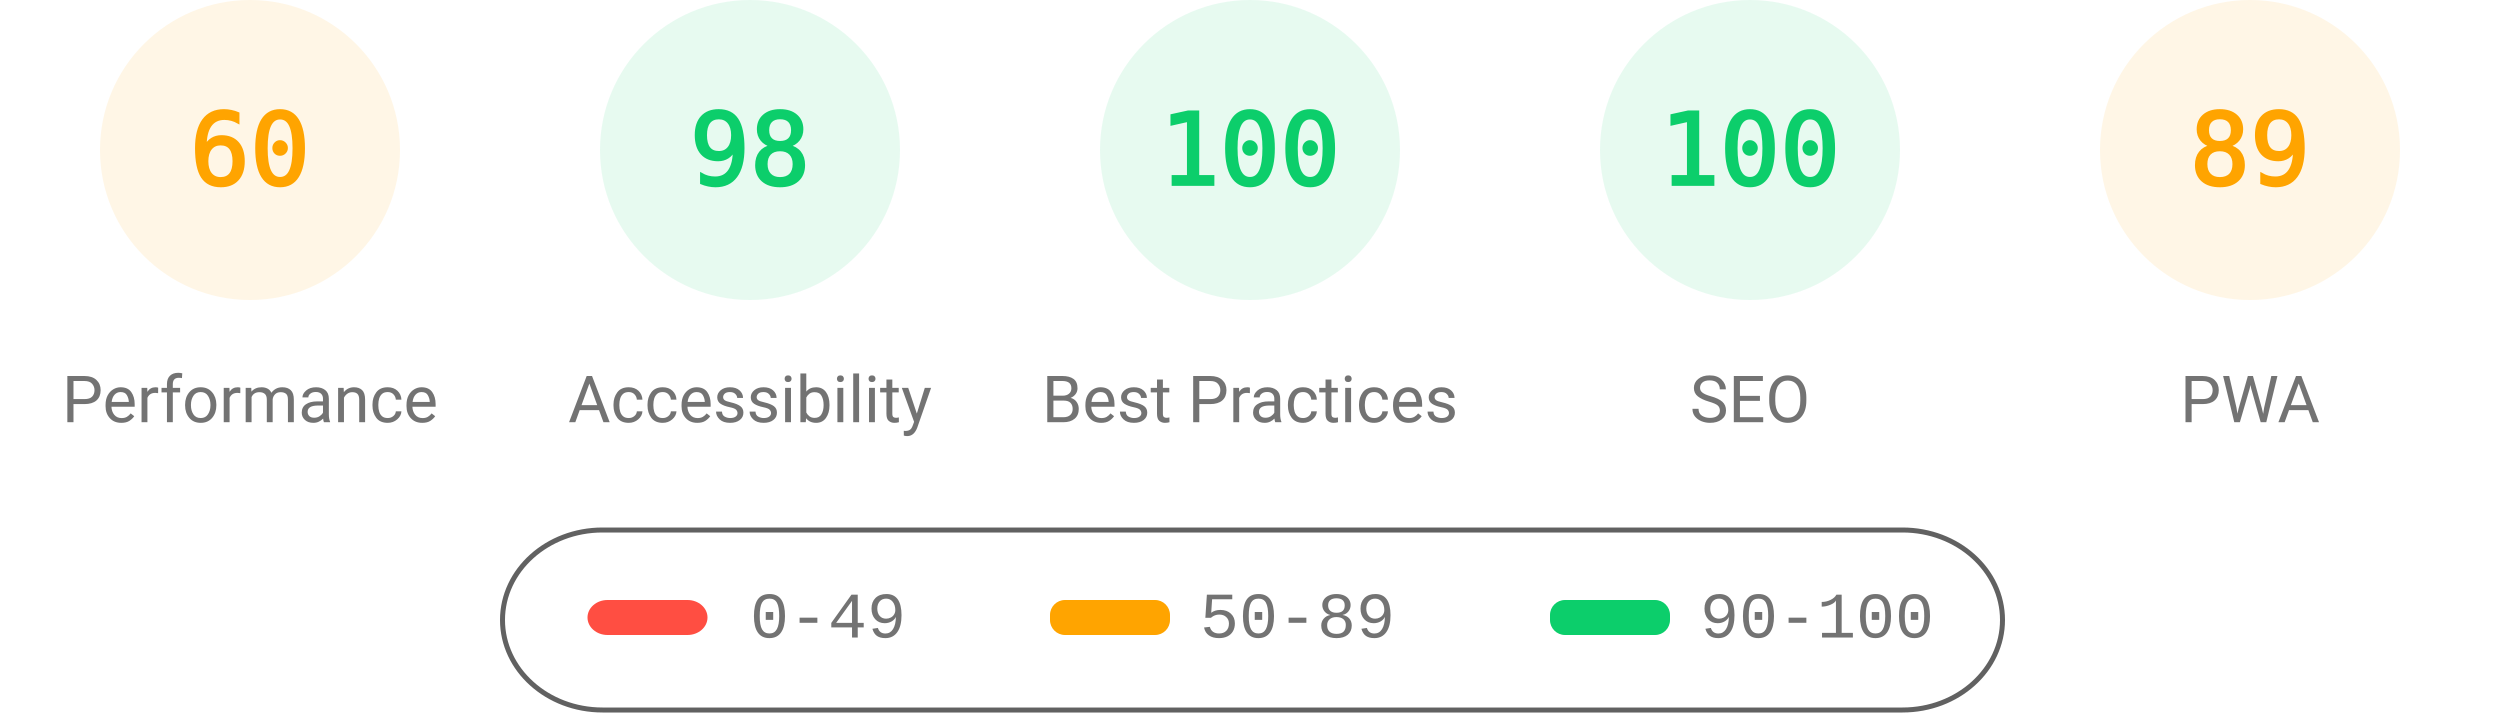
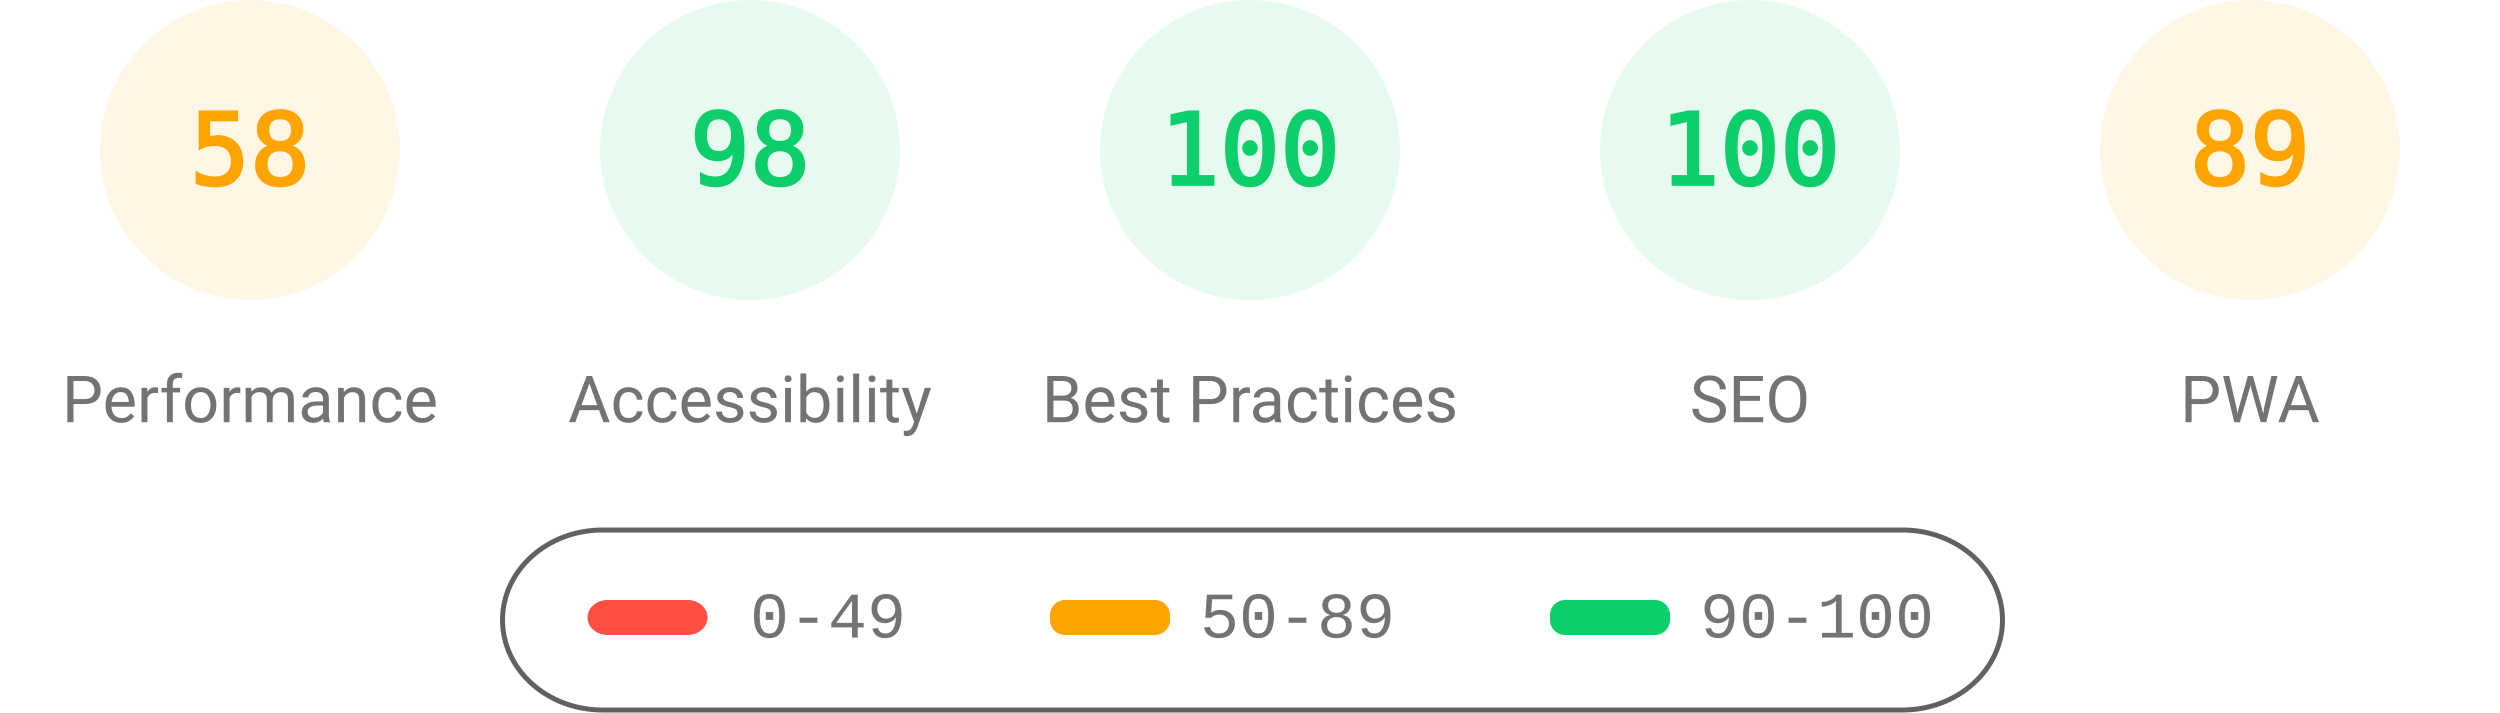
<svg xmlns="http://www.w3.org/2000/svg" fill="none" width="1000" height="285">
  <style>.gauge-base{opacity:.1}.gauge-arc{fill:none;animation-delay:250ms;stroke-linecap:round;transform:rotate(-90deg);transform-origin:100px 60px;animation:load-gauge 1s ease forwards}.guage-text{font-size:40px;font-family:monospace;text-align:center}.guage-red{color:#ff4e42;fill:#ff4e42;stroke:#ff4e42}.guage-orange{color:#ffa400;fill:#ffa400;stroke:#ffa400}.guage-green{color:#0cce6b;fill:#0cce6b;stroke:#0cce6b}.guage-undefined{color:#5c5c5c;fill:#5c5c5c;stroke:#5c5c5c}.guage-title{color:#737373;fill:#737373;stroke:none;font-size:26px;line-height:26px;font-family:Roboto,Halvetica,Arial,sans-serif}@keyframes load-gauge{from{stroke-dasharray:0 352.858}}</style>
  <svg class="guage-div guage-perf guage-orange" viewBox="0 0 200 200" width="200" height="200">
    <circle class="gauge-base" r="56" cx="100" cy="60" stroke-width="8" />
-     <circle class="gauge-arc guage-arc-1" r="56" cx="100" cy="60" stroke-width="8" style="stroke-dasharray:211.115,351.858" />
-     <text class="guage-text" x="100" y="60" alignment-baseline="central" dominant-baseline="central" text-anchor="middle">60</text>
+     <circle class="gauge-arc guage-arc-1" r="56" cx="100" cy="60" stroke-width="8" style="stroke-dasharray:204.078,351.858" />
+     <text class="guage-text" x="100" y="60" alignment-baseline="central" dominant-baseline="central" text-anchor="middle">58</text>
    <text class="guage-title" x="100" y="160" alignment-baseline="central" dominant-baseline="central" text-anchor="middle">Performance</text>
  </svg>
  <svg class="guage-div guage-acc guage-green" viewBox="0 0 200 200" width="200" height="200" x="200">
    <circle class="gauge-base" r="56" cx="100" cy="60" stroke-width="8" />
    <circle class="gauge-arc guage-arc-2" r="56" cx="100" cy="60" stroke-width="8" style="stroke-dasharray:344.821,351.858" />
    <text class="guage-text" x="100" y="60" alignment-baseline="central" dominant-baseline="central" text-anchor="middle">98</text>
    <text class="guage-title" x="100" y="160" alignment-baseline="central" dominant-baseline="central" text-anchor="middle">Accessibility</text>
  </svg>
  <svg class="guage-div guage-best guage-green" viewBox="0 0 200 200" width="200" height="200" x="400">
    <circle class="gauge-base" r="56" cx="100" cy="60" stroke-width="8" />
    <circle class="gauge-arc guage-arc-3" r="56" cx="100" cy="60" stroke-width="8" style="stroke-dasharray:351.858,351.858" />
    <text class="guage-text" x="100" y="60" alignment-baseline="central" dominant-baseline="central" text-anchor="middle">100</text>
    <text class="guage-title" x="100" y="160" alignment-baseline="central" dominant-baseline="central" text-anchor="middle">Best Practices</text>
  </svg>
  <svg class="guage-div guage-seo guage-green" viewBox="0 0 200 200" width="200" height="200" x="600">
    <circle class="gauge-base" r="56" cx="100" cy="60" stroke-width="8" />
    <circle class="gauge-arc guage-arc-4" r="56" cx="100" cy="60" stroke-width="8" style="stroke-dasharray:351.858,351.858" />
    <text class="guage-text" x="100" y="60" alignment-baseline="central" dominant-baseline="central" text-anchor="middle">100</text>
    <text class="guage-title" x="100" y="160" alignment-baseline="central" dominant-baseline="central" text-anchor="middle">SEO</text>
  </svg>
  <svg class="guage-div guage-pwa guage-orange" viewBox="0 0 200 200" width="200" height="200" x="800">
    <circle class="gauge-base" r="56" cx="100" cy="60" stroke-width="8" />
    <circle class="gauge-arc guage-arc-4" r="56" cx="100" cy="60" stroke-width="8" style="stroke-dasharray:313.154,351.858" />
    <text class="guage-text" x="100" y="60" alignment-baseline="central" dominant-baseline="central" text-anchor="middle">89</text>
    <text class="guage-title" x="100" y="160" alignment-baseline="central" dominant-baseline="central" text-anchor="middle">PWA</text>
  </svg>
  <svg width="604" height="76" x="200" y="210">
    <path fill="none" id="canvas_background" d="M-1-1h604v80H-1z" />
    <rect fill-opacity="0" stroke="#616161" stroke-width="2" rx="40" id="svg_2" height="72" width="600" y="2" x="1" fill="#000" />
    <rect stroke="#000" rx="8" id="svg_3" height="14" width="48" y="30" x="35" stroke-opacity="null" stroke-width="0" fill="#ff4e42" />
    <rect stroke="#000" rx="6" id="svg_4" height="14" width="48" y="30" x="220" stroke-opacity="null" stroke-width="0" fill="#ffa400" />
    <rect stroke="#000" rx="6" id="svg_5" height="14" width="48" y="30" x="420" stroke-opacity="null" stroke-width="0" fill="#0cce6b" />
    <text xml:space="preserve" text-anchor="start" font-family="'Courier New', Courier, monospace" font-size="26" id="svg_6" y="45" x="100" stroke-opacity="null" stroke-width="0" stroke="#000" fill="#737373">0-49</text>
    <text xml:space="preserve" text-anchor="start" font-family="'Courier New', Courier, monospace" font-size="26" id="svg_7" y="45" x="280" stroke-opacity="null" stroke-width="0" stroke="#000" fill="#737373">50-89</text>
    <text xml:space="preserve" text-anchor="start" font-family="'Courier New', Courier, monospace" font-size="26" id="svg_8" y="45" x="480" stroke-opacity="null" stroke-width="0" stroke="#000" fill="#737373">90-100</text>
  </svg>
</svg>
